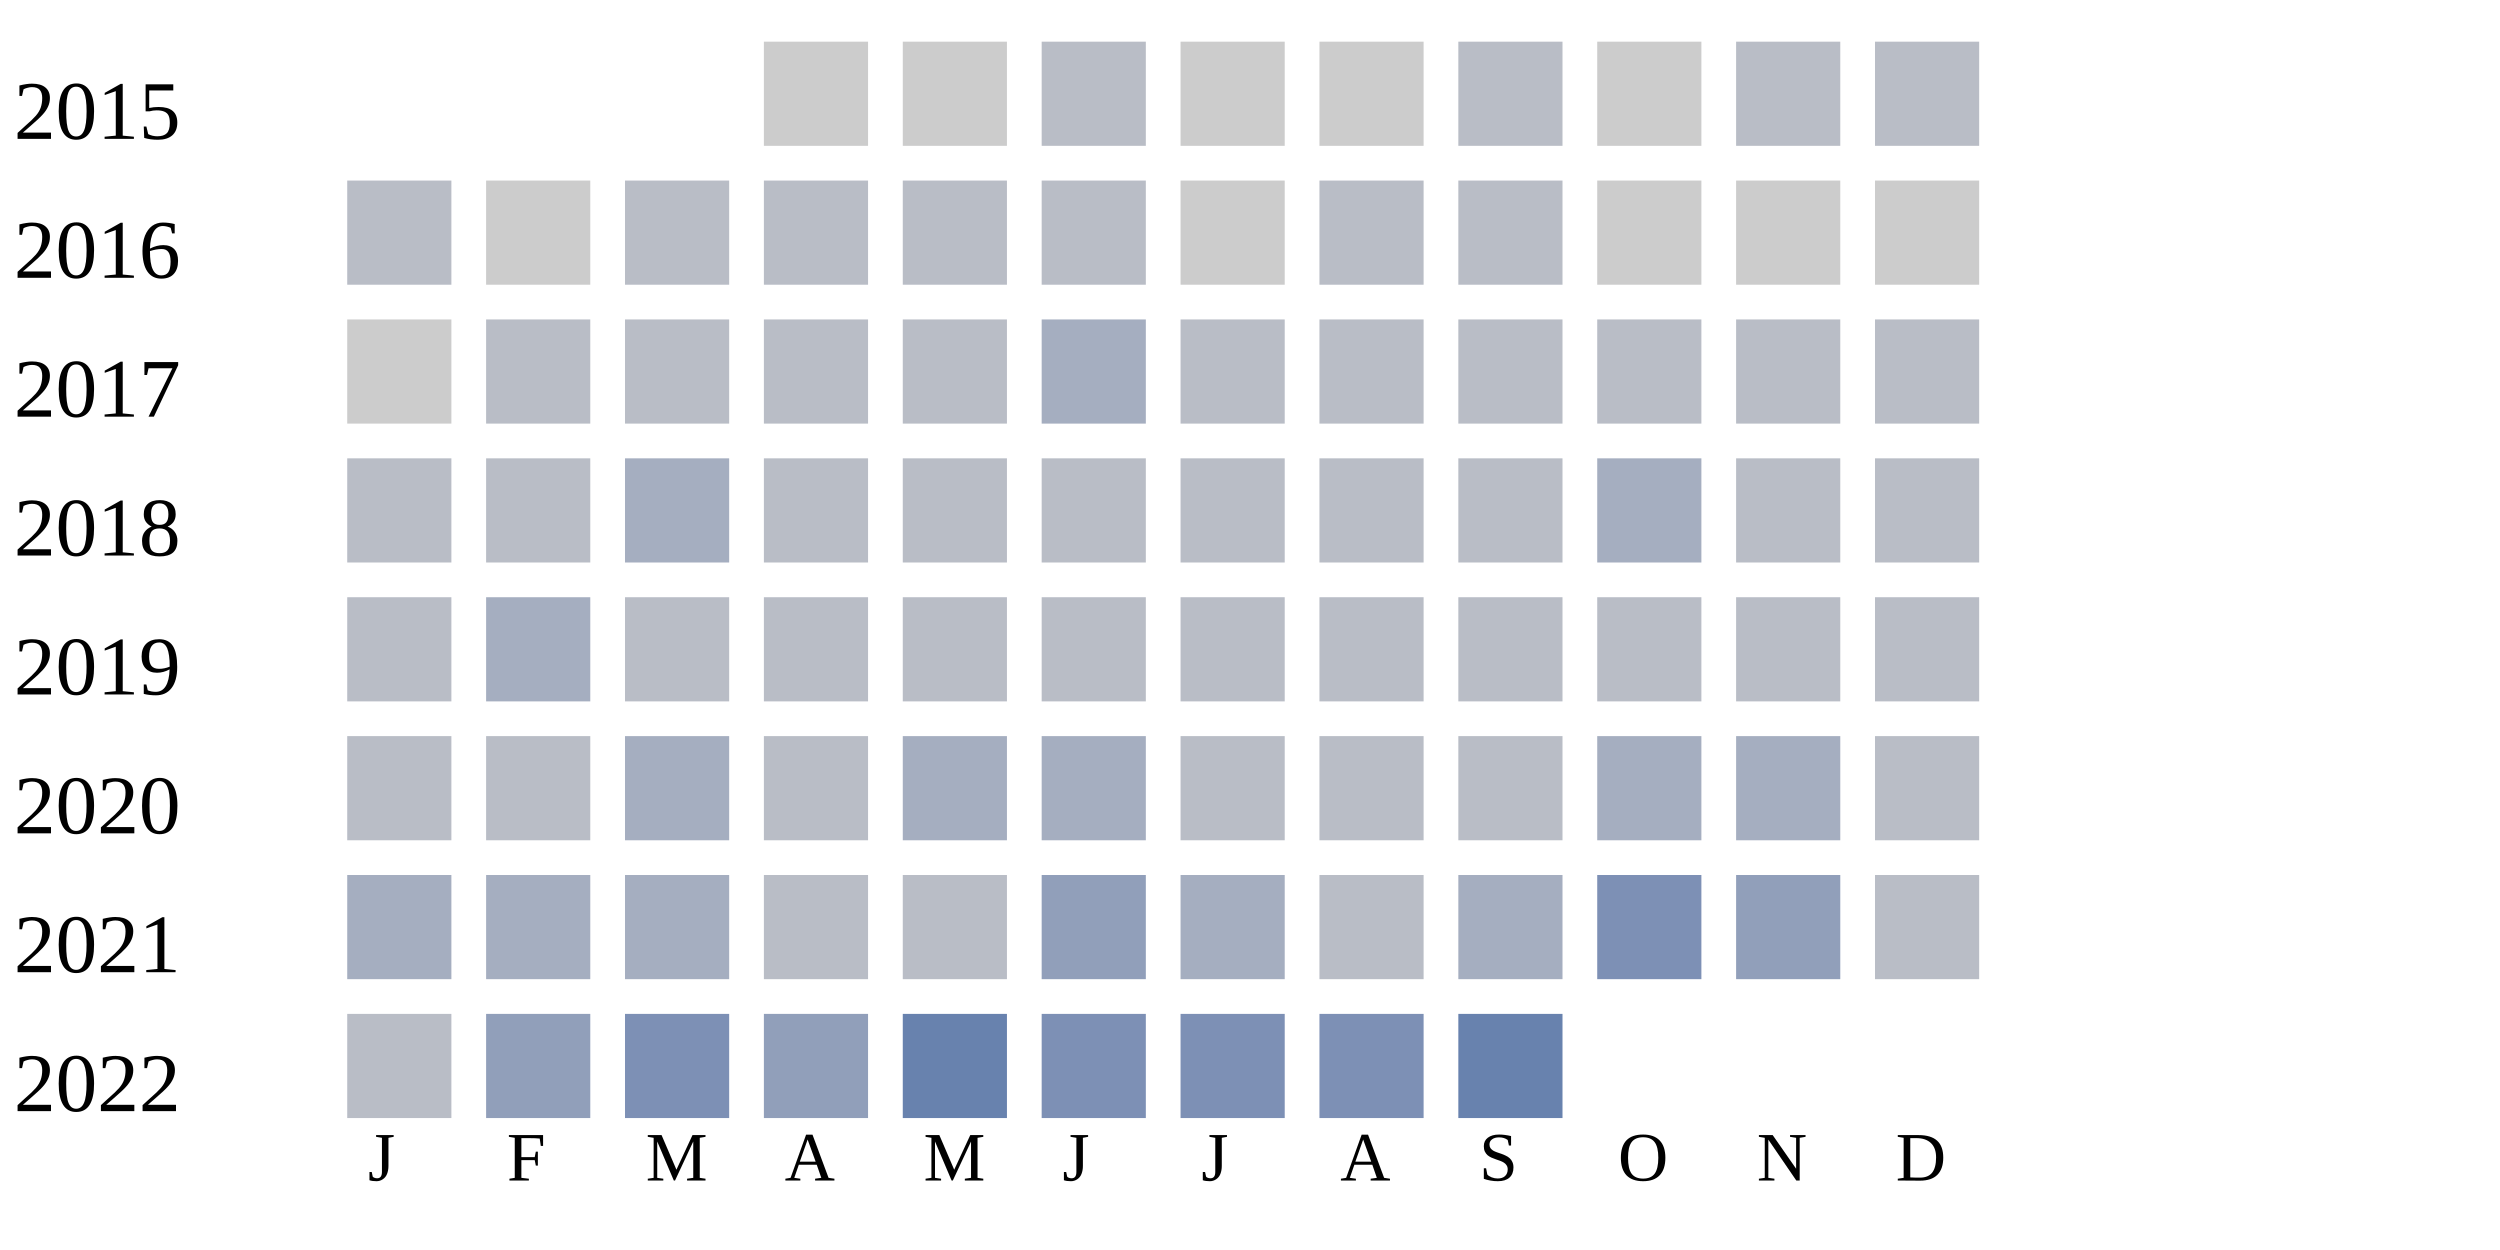
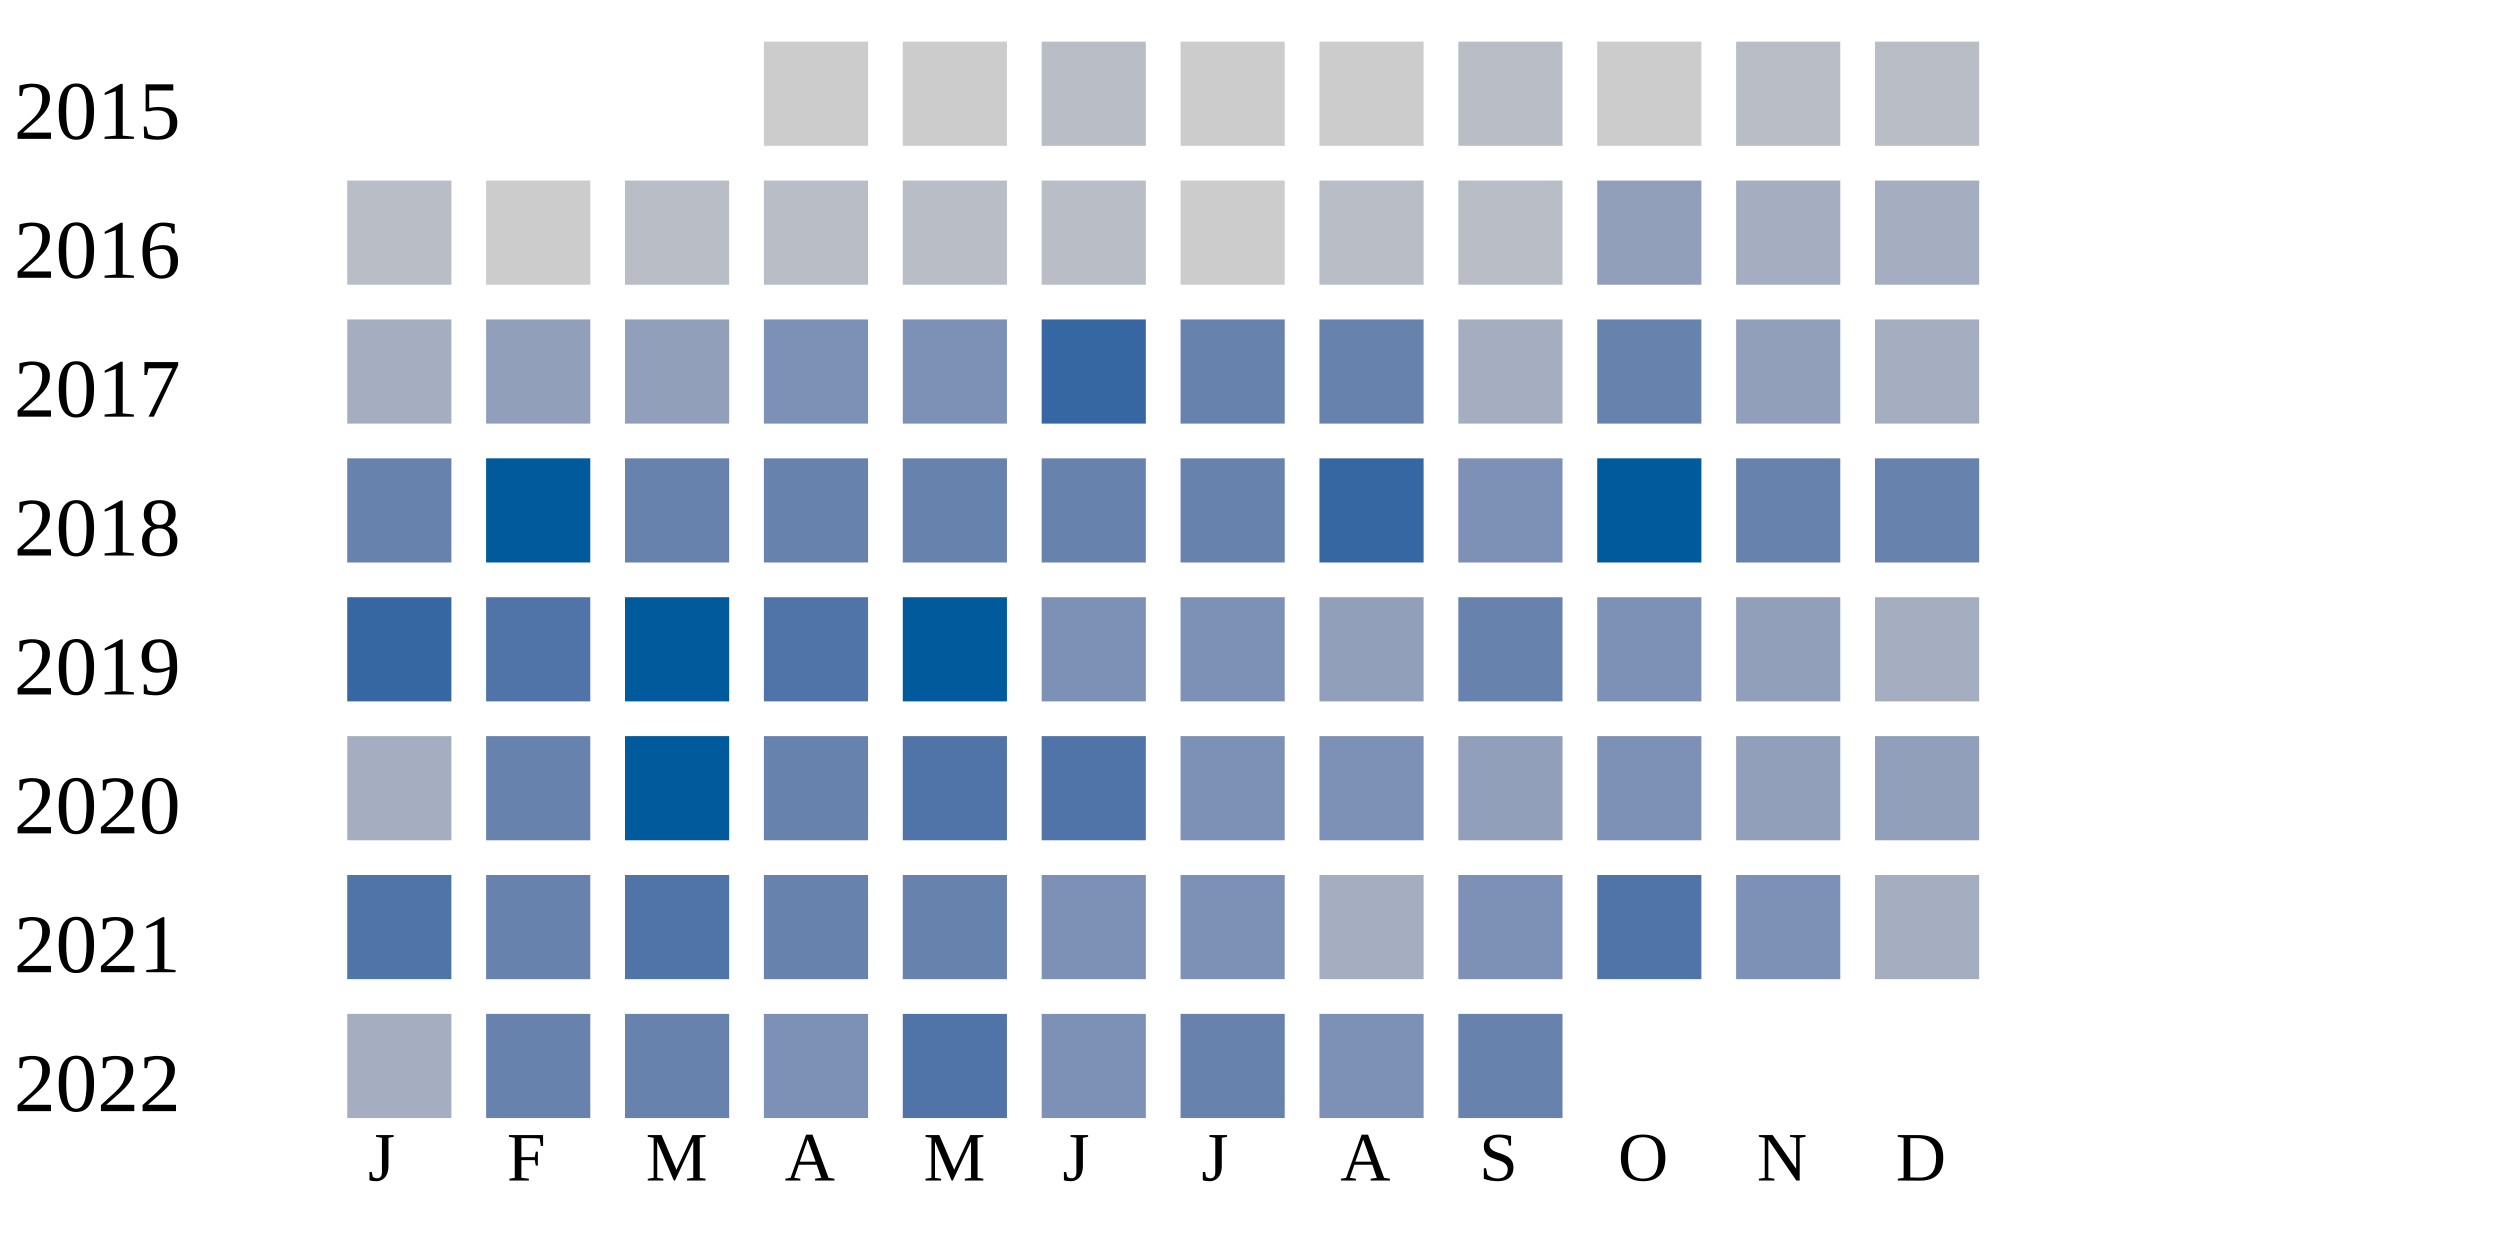
<svg xmlns="http://www.w3.org/2000/svg" width="360" height="180">
  <g transform="translate(0 0)">
    <text x="2" y="20">2015</text>
    <rect x="110" y="6" width="15" height="15" fill="#cccccc" />
    <rect x="130" y="6" width="15" height="15" fill="#cccccc" />
    <rect x="150" y="6" width="15" height="15" fill="#b9bdc6" />
    <rect x="170" y="6" width="15" height="15" fill="#cccccc" />
    <rect x="190" y="6" width="15" height="15" fill="#cccccc" />
    <rect x="210" y="6" width="15" height="15" fill="#b9bdc6" />
    <rect x="230" y="6" width="15" height="15" fill="#cccccc" />
    <rect x="250" y="6" width="15" height="15" fill="#b9bdc6" />
    <rect x="270" y="6" width="15" height="15" fill="#b9bdc6" />
  </g>
  <g transform="translate(0 20)">
    <text x="2" y="20">2016</text>
    <rect x="50" y="6" width="15" height="15" fill="#b9bdc6" />
    <rect x="70" y="6" width="15" height="15" fill="#cccccc" />
    <rect x="90" y="6" width="15" height="15" fill="#b9bdc6" />
    <rect x="110" y="6" width="15" height="15" fill="#b9bdc6" />
    <rect x="130" y="6" width="15" height="15" fill="#b9bdc6" />
    <rect x="150" y="6" width="15" height="15" fill="#b9bdc6" />
    <rect x="170" y="6" width="15" height="15" fill="#cccccc" />
    <rect x="190" y="6" width="15" height="15" fill="#b9bdc6" />
    <rect x="210" y="6" width="15" height="15" fill="#b9bdc6" />
-     <rect x="230" y="6" width="15" height="15" fill="#cccccc" />
-     <rect x="250" y="6" width="15" height="15" fill="#cccccc" />
-     <rect x="270" y="6" width="15" height="15" fill="#cccccc" />
+     <rect x="230" y="6" width="15" height="15" fill="#919fba" />
+     <rect x="250" y="6" width="15" height="15" fill="#a5aec0" />
+     <rect x="270" y="6" width="15" height="15" fill="#a5aec0" />
  </g>
  <g transform="translate(0 40)">
    <text x="2" y="20">2017</text>
-     <rect x="50" y="6" width="15" height="15" fill="#cccccc" />
-     <rect x="70" y="6" width="15" height="15" fill="#b9bdc6" />
-     <rect x="90" y="6" width="15" height="15" fill="#b9bdc6" />
-     <rect x="110" y="6" width="15" height="15" fill="#b9bdc6" />
-     <rect x="130" y="6" width="15" height="15" fill="#b9bdc6" />
-     <rect x="150" y="6" width="15" height="15" fill="#a5aec0" />
-     <rect x="170" y="6" width="15" height="15" fill="#b9bdc6" />
-     <rect x="190" y="6" width="15" height="15" fill="#b9bdc6" />
-     <rect x="210" y="6" width="15" height="15" fill="#b9bdc6" />
-     <rect x="230" y="6" width="15" height="15" fill="#b9bdc6" />
-     <rect x="250" y="6" width="15" height="15" fill="#b9bdc6" />
-     <rect x="270" y="6" width="15" height="15" fill="#b9bdc6" />
+     <rect x="50" y="6" width="15" height="15" fill="#a5aec0" />
+     <rect x="70" y="6" width="15" height="15" fill="#919fba" />
+     <rect x="90" y="6" width="15" height="15" fill="#919fba" />
+     <rect x="110" y="6" width="15" height="15" fill="#7d90b5" />
+     <rect x="130" y="6" width="15" height="15" fill="#7d90b5" />
+     <rect x="150" y="6" width="15" height="15" fill="#3667a2" />
+     <rect x="170" y="6" width="15" height="15" fill="#6882ae" />
+     <rect x="190" y="6" width="15" height="15" fill="#6882ae" />
+     <rect x="210" y="6" width="15" height="15" fill="#a5aec0" />
+     <rect x="230" y="6" width="15" height="15" fill="#6882ae" />
+     <rect x="250" y="6" width="15" height="15" fill="#919fba" />
+     <rect x="270" y="6" width="15" height="15" fill="#a5aec0" />
  </g>
  <g transform="translate(0 60)">
    <text x="2" y="20">2018</text>
-     <rect x="50" y="6" width="15" height="15" fill="#b9bdc6" />
-     <rect x="70" y="6" width="15" height="15" fill="#b9bdc6" />
-     <rect x="90" y="6" width="15" height="15" fill="#a5aec0" />
-     <rect x="110" y="6" width="15" height="15" fill="#b9bdc6" />
-     <rect x="130" y="6" width="15" height="15" fill="#b9bdc6" />
-     <rect x="150" y="6" width="15" height="15" fill="#b9bdc6" />
-     <rect x="170" y="6" width="15" height="15" fill="#b9bdc6" />
-     <rect x="190" y="6" width="15" height="15" fill="#b9bdc6" />
-     <rect x="210" y="6" width="15" height="15" fill="#b9bdc6" />
-     <rect x="230" y="6" width="15" height="15" fill="#a5aec0" />
-     <rect x="250" y="6" width="15" height="15" fill="#b9bdc6" />
-     <rect x="270" y="6" width="15" height="15" fill="#b9bdc6" />
+     <rect x="50" y="6" width="15" height="15" fill="#6882ae" />
+     <rect x="70" y="6" width="15" height="15" fill="#005a9c" />
+     <rect x="90" y="6" width="15" height="15" fill="#6882ae" />
+     <rect x="110" y="6" width="15" height="15" fill="#6882ae" />
+     <rect x="130" y="6" width="15" height="15" fill="#6882ae" />
+     <rect x="150" y="6" width="15" height="15" fill="#6882ae" />
+     <rect x="170" y="6" width="15" height="15" fill="#6882ae" />
+     <rect x="190" y="6" width="15" height="15" fill="#3667a2" />
+     <rect x="210" y="6" width="15" height="15" fill="#7d90b5" />
+     <rect x="230" y="6" width="15" height="15" fill="#005a9c" />
+     <rect x="250" y="6" width="15" height="15" fill="#6882ae" />
+     <rect x="270" y="6" width="15" height="15" fill="#6882ae" />
  </g>
  <g transform="translate(0 80)">
    <text x="2" y="20">2019</text>
-     <rect x="50" y="6" width="15" height="15" fill="#b9bdc6" />
-     <rect x="70" y="6" width="15" height="15" fill="#a5aec0" />
-     <rect x="90" y="6" width="15" height="15" fill="#b9bdc6" />
-     <rect x="110" y="6" width="15" height="15" fill="#b9bdc6" />
-     <rect x="130" y="6" width="15" height="15" fill="#b9bdc6" />
-     <rect x="150" y="6" width="15" height="15" fill="#b9bdc6" />
-     <rect x="170" y="6" width="15" height="15" fill="#b9bdc6" />
-     <rect x="190" y="6" width="15" height="15" fill="#b9bdc6" />
-     <rect x="210" y="6" width="15" height="15" fill="#b9bdc6" />
-     <rect x="230" y="6" width="15" height="15" fill="#b9bdc6" />
-     <rect x="250" y="6" width="15" height="15" fill="#b9bdc6" />
-     <rect x="270" y="6" width="15" height="15" fill="#b9bdc6" />
+     <rect x="50" y="6" width="15" height="15" fill="#3667a2" />
+     <rect x="70" y="6" width="15" height="15" fill="#5174a8" />
+     <rect x="90" y="6" width="15" height="15" fill="#005a9c" />
+     <rect x="110" y="6" width="15" height="15" fill="#5174a8" />
+     <rect x="130" y="6" width="15" height="15" fill="#005a9c" />
+     <rect x="150" y="6" width="15" height="15" fill="#7d90b5" />
+     <rect x="170" y="6" width="15" height="15" fill="#7d90b5" />
+     <rect x="190" y="6" width="15" height="15" fill="#919fba" />
+     <rect x="210" y="6" width="15" height="15" fill="#6882ae" />
+     <rect x="230" y="6" width="15" height="15" fill="#7d90b5" />
+     <rect x="250" y="6" width="15" height="15" fill="#919fba" />
+     <rect x="270" y="6" width="15" height="15" fill="#a5aec0" />
  </g>
  <g transform="translate(0 100)">
    <text x="2" y="20">2020</text>
-     <rect x="50" y="6" width="15" height="15" fill="#b9bdc6" />
-     <rect x="70" y="6" width="15" height="15" fill="#b9bdc6" />
-     <rect x="90" y="6" width="15" height="15" fill="#a5aec0" />
-     <rect x="110" y="6" width="15" height="15" fill="#b9bdc6" />
-     <rect x="130" y="6" width="15" height="15" fill="#a5aec0" />
-     <rect x="150" y="6" width="15" height="15" fill="#a5aec0" />
-     <rect x="170" y="6" width="15" height="15" fill="#b9bdc6" />
-     <rect x="190" y="6" width="15" height="15" fill="#b9bdc6" />
-     <rect x="210" y="6" width="15" height="15" fill="#b9bdc6" />
-     <rect x="230" y="6" width="15" height="15" fill="#a5aec0" />
-     <rect x="250" y="6" width="15" height="15" fill="#a5aec0" />
-     <rect x="270" y="6" width="15" height="15" fill="#b9bdc6" />
+     <rect x="50" y="6" width="15" height="15" fill="#a5aec0" />
+     <rect x="70" y="6" width="15" height="15" fill="#6882ae" />
+     <rect x="90" y="6" width="15" height="15" fill="#005a9c" />
+     <rect x="110" y="6" width="15" height="15" fill="#6882ae" />
+     <rect x="130" y="6" width="15" height="15" fill="#5174a8" />
+     <rect x="150" y="6" width="15" height="15" fill="#5174a8" />
+     <rect x="170" y="6" width="15" height="15" fill="#7d90b5" />
+     <rect x="190" y="6" width="15" height="15" fill="#7d90b5" />
+     <rect x="210" y="6" width="15" height="15" fill="#919fba" />
+     <rect x="230" y="6" width="15" height="15" fill="#7d90b5" />
+     <rect x="250" y="6" width="15" height="15" fill="#919fba" />
+     <rect x="270" y="6" width="15" height="15" fill="#919fba" />
  </g>
  <g transform="translate(0 120)">
    <text x="2" y="20">2021</text>
-     <rect x="50" y="6" width="15" height="15" fill="#a5aec0" />
-     <rect x="70" y="6" width="15" height="15" fill="#a5aec0" />
-     <rect x="90" y="6" width="15" height="15" fill="#a5aec0" />
-     <rect x="110" y="6" width="15" height="15" fill="#b9bdc6" />
-     <rect x="130" y="6" width="15" height="15" fill="#b9bdc6" />
-     <rect x="150" y="6" width="15" height="15" fill="#919fba" />
-     <rect x="170" y="6" width="15" height="15" fill="#a5aec0" />
-     <rect x="190" y="6" width="15" height="15" fill="#b9bdc6" />
-     <rect x="210" y="6" width="15" height="15" fill="#a5aec0" />
-     <rect x="230" y="6" width="15" height="15" fill="#7d90b5" />
-     <rect x="250" y="6" width="15" height="15" fill="#919fba" />
-     <rect x="270" y="6" width="15" height="15" fill="#b9bdc6" />
+     <rect x="50" y="6" width="15" height="15" fill="#5174a8" />
+     <rect x="70" y="6" width="15" height="15" fill="#6882ae" />
+     <rect x="90" y="6" width="15" height="15" fill="#5174a8" />
+     <rect x="110" y="6" width="15" height="15" fill="#6882ae" />
+     <rect x="130" y="6" width="15" height="15" fill="#6882ae" />
+     <rect x="150" y="6" width="15" height="15" fill="#7d90b5" />
+     <rect x="170" y="6" width="15" height="15" fill="#7d90b5" />
+     <rect x="190" y="6" width="15" height="15" fill="#a5aec0" />
+     <rect x="210" y="6" width="15" height="15" fill="#7d90b5" />
+     <rect x="230" y="6" width="15" height="15" fill="#5174a8" />
+     <rect x="250" y="6" width="15" height="15" fill="#7d90b5" />
+     <rect x="270" y="6" width="15" height="15" fill="#a5aec0" />
  </g>
  <g transform="translate(0 140)">
    <text x="2" y="20">2022</text>
-     <rect x="50" y="6" width="15" height="15" fill="#b9bdc6" />
-     <rect x="70" y="6" width="15" height="15" fill="#919fba" />
-     <rect x="90" y="6" width="15" height="15" fill="#7d90b5" />
-     <rect x="110" y="6" width="15" height="15" fill="#919fba" />
-     <rect x="130" y="6" width="15" height="15" fill="#6882ae" />
+     <rect x="50" y="6" width="15" height="15" fill="#a5aec0" />
+     <rect x="70" y="6" width="15" height="15" fill="#6882ae" />
+     <rect x="90" y="6" width="15" height="15" fill="#6882ae" />
+     <rect x="110" y="6" width="15" height="15" fill="#7d90b5" />
+     <rect x="130" y="6" width="15" height="15" fill="#5174a8" />
    <rect x="150" y="6" width="15" height="15" fill="#7d90b5" />
-     <rect x="170" y="6" width="15" height="15" fill="#7d90b5" />
+     <rect x="170" y="6" width="15" height="15" fill="#6882ae" />
    <rect x="190" y="6" width="15" height="15" fill="#7d90b5" />
    <rect x="210" y="6" width="15" height="15" fill="#6882ae" />
  </g>
  <text style="font-size: 10px; text-align: center" x="53" y="170">J</text>
  <text style="font-size: 10px; text-align: center" x="73" y="170">F</text>
  <text style="font-size: 10px; text-align: center" x="93" y="170">M</text>
  <text style="font-size: 10px; text-align: center" x="113" y="170">A</text>
  <text style="font-size: 10px; text-align: center" x="133" y="170">M</text>
  <text style="font-size: 10px; text-align: center" x="153" y="170">J</text>
  <text style="font-size: 10px; text-align: center" x="173" y="170">J</text>
  <text style="font-size: 10px; text-align: center" x="193" y="170">A</text>
  <text style="font-size: 10px; text-align: center" x="213" y="170">S</text>
  <text style="font-size: 10px; text-align: center" x="233" y="170">O</text>
  <text style="font-size: 10px; text-align: center" x="253" y="170">N</text>
  <text style="font-size: 10px; text-align: center" x="273" y="170">D</text>
  <text style="font-size: 10px;" x="155" y="189">Less</text>
  <rect fill="#b9bdc6" width="10" height="10" x="180" y="180" />
  <rect fill="#919fba" width="10" height="10" x="195" y="180" />
  <rect fill="#6882ae" width="10" height="10" x="210" y="180" />
  <rect fill="#005a9c" width="10" height="10" x="225" y="180" />
  <text x="240" y="189" style="font-size: 10px;">More</text>
</svg>
